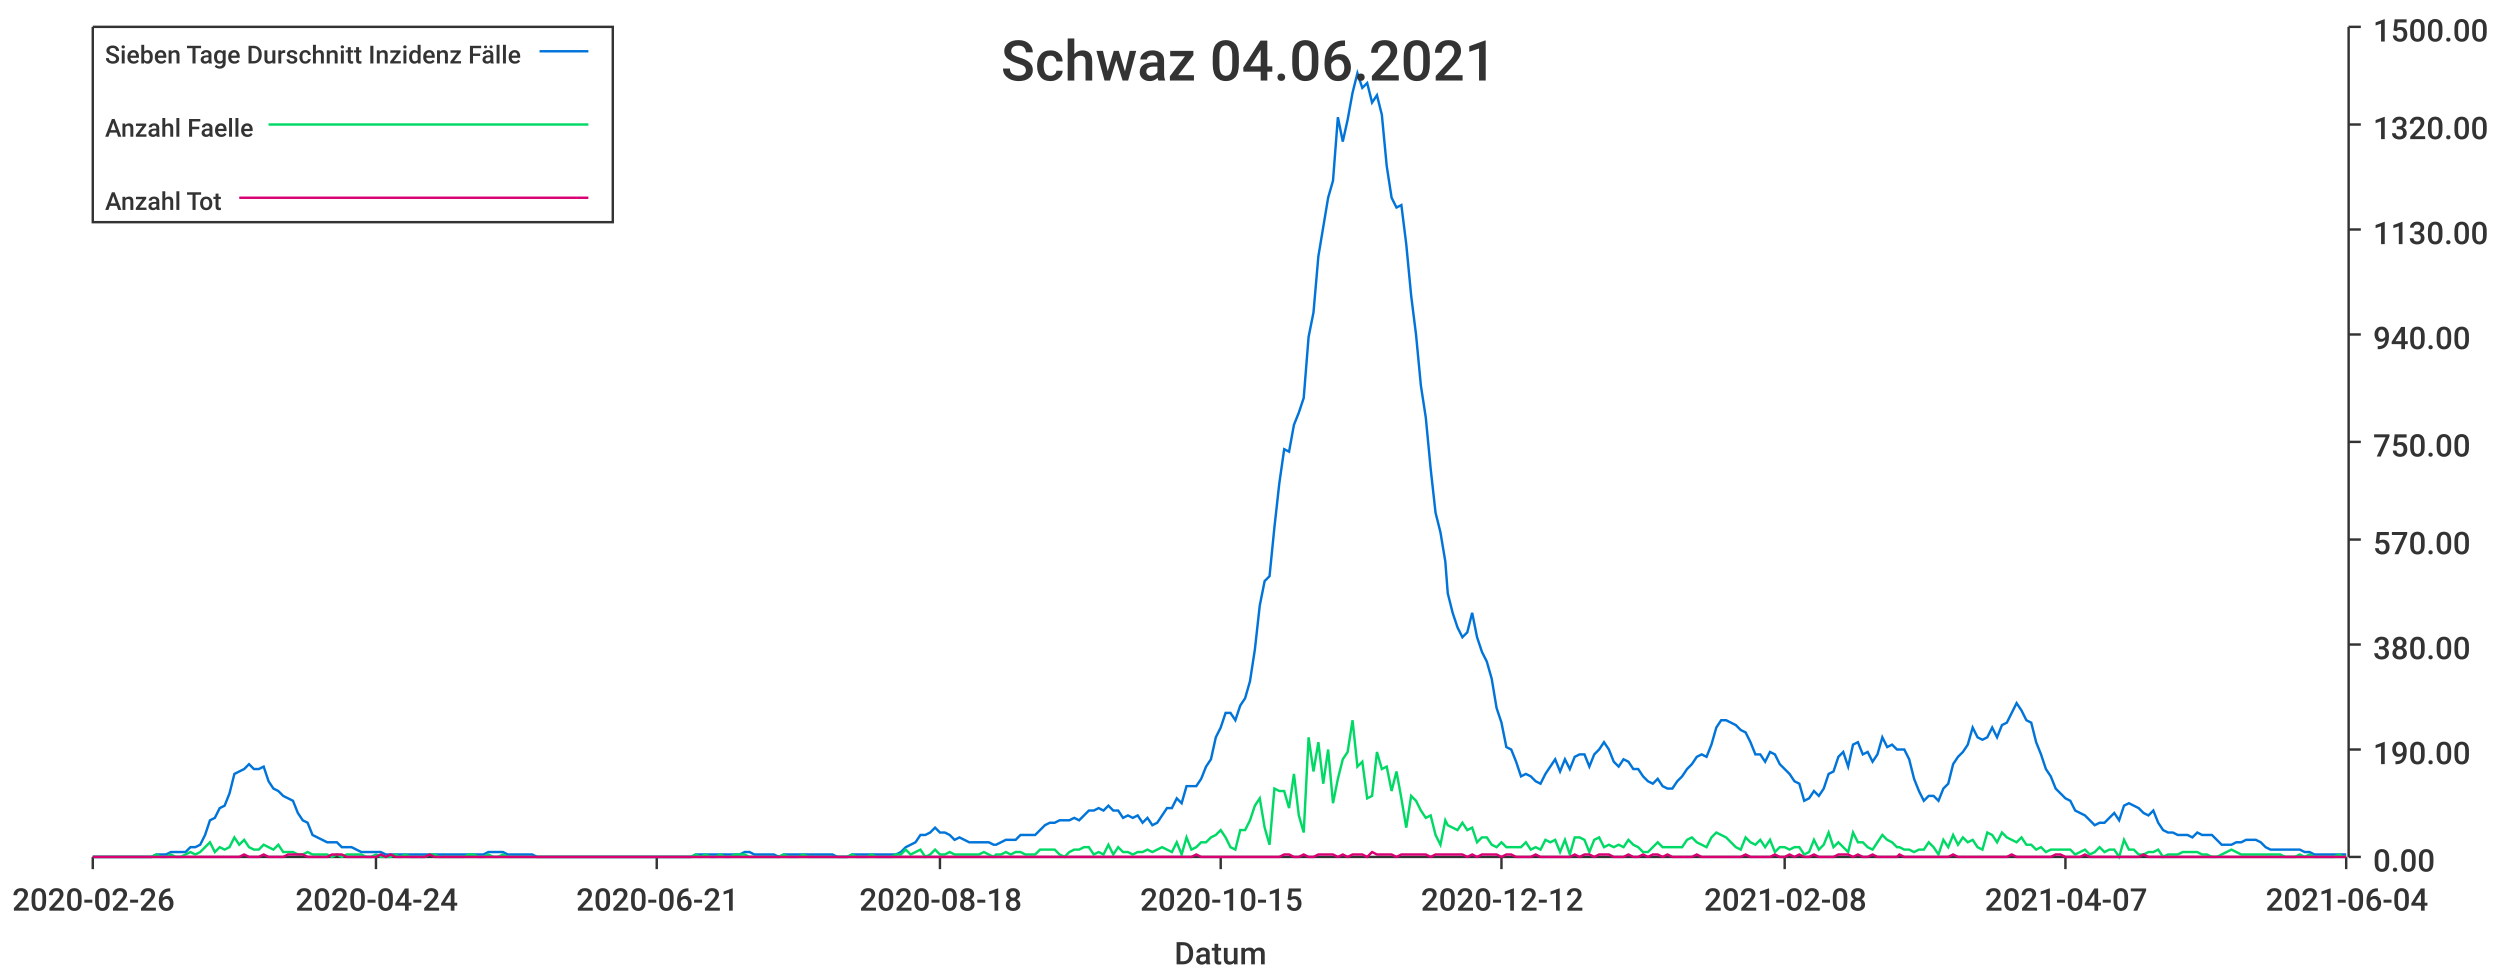
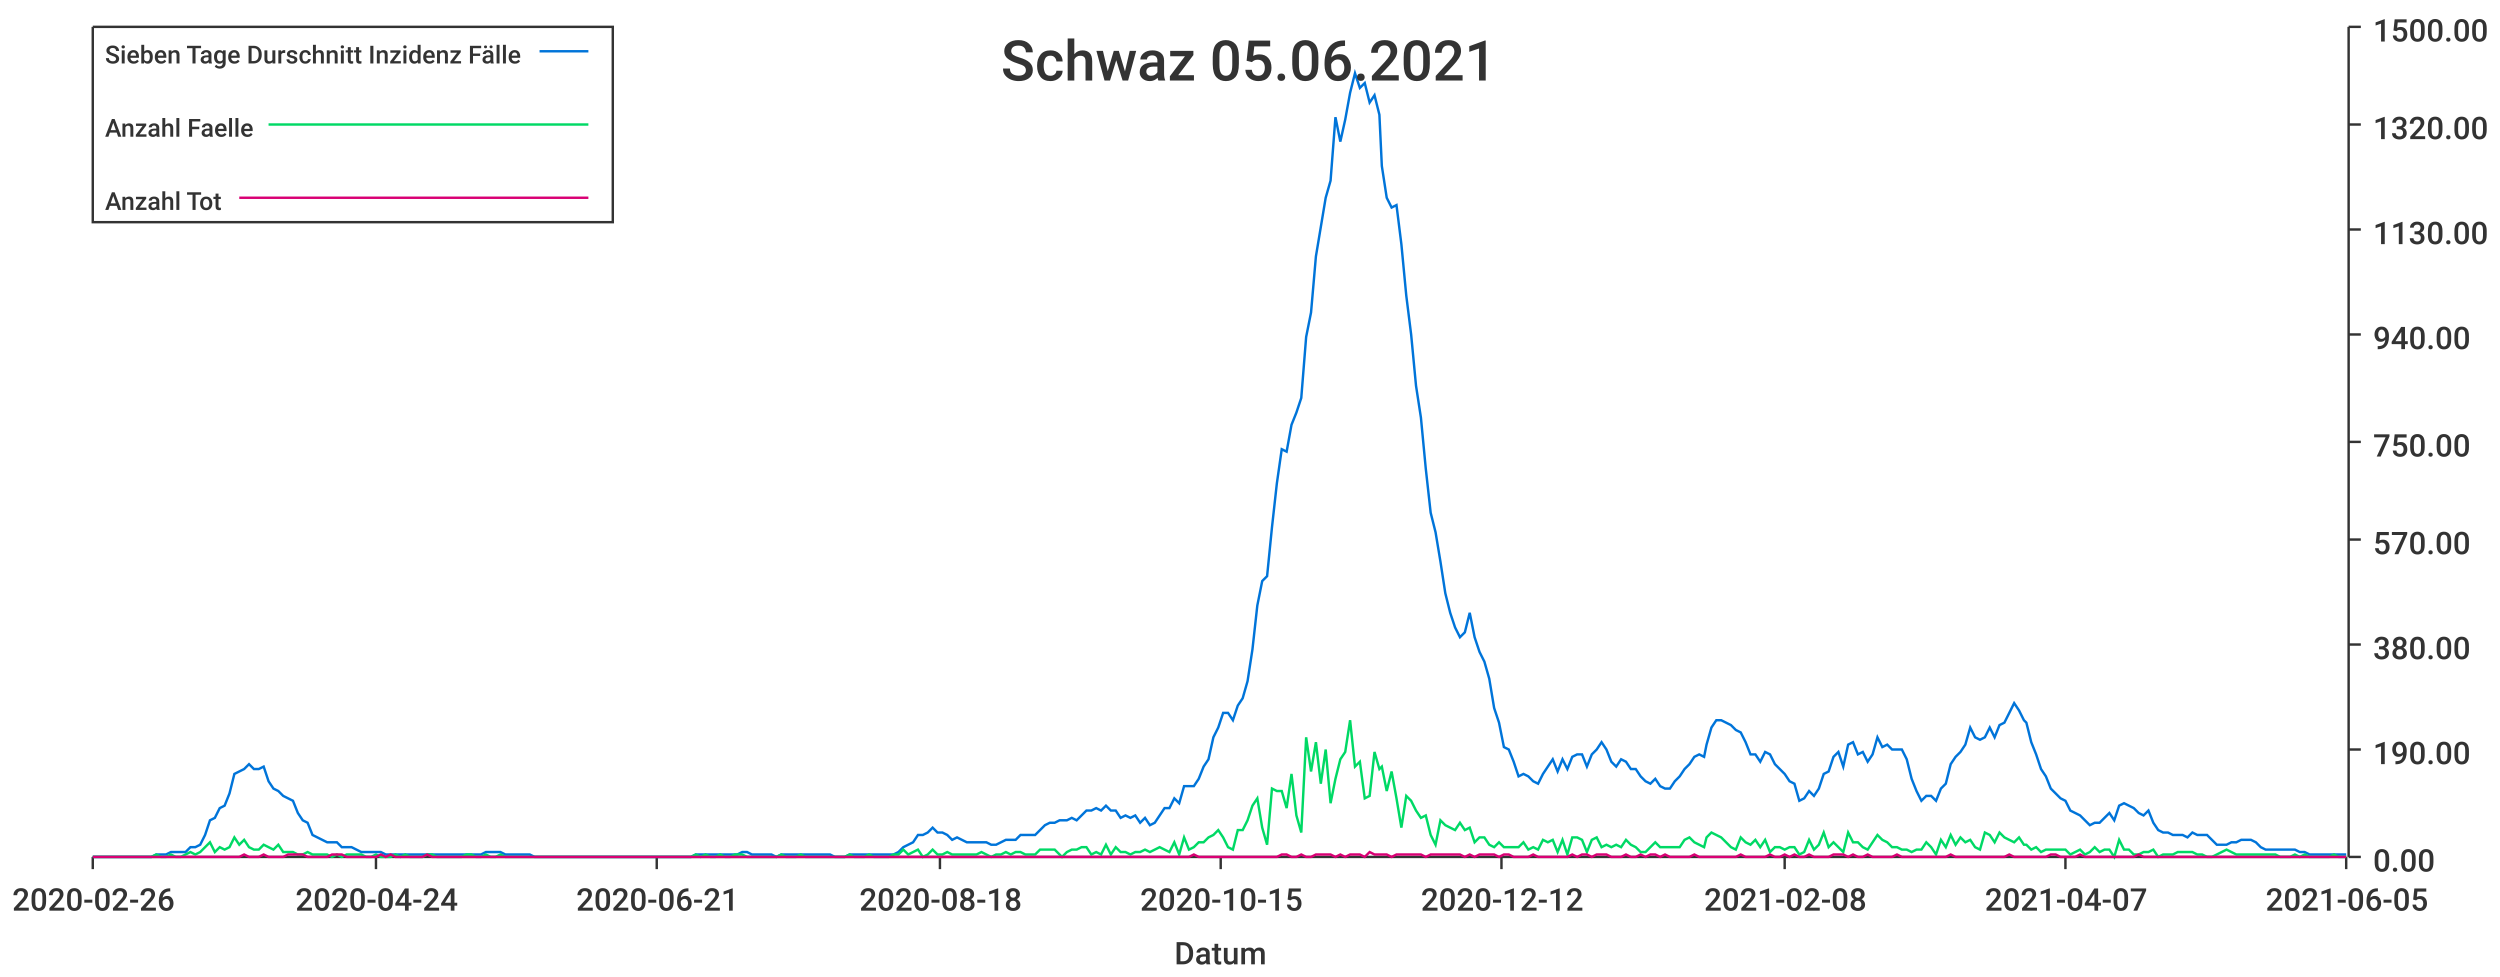
<svg xmlns="http://www.w3.org/2000/svg" width="1024" height="400">\n<path d="M 0 0 L 1024 0 L 1024 400 L 0 400 L 0 0" style="stroke-width:0;stroke:rgba(255,255,255,1.0);fill:rgba(255,255,255,1.0)" />
  <path d="M 38 11 L 961 11 L 961 351 L 38 351 L 38 11" style="stroke-width:0;stroke:rgba(255,255,255,1.0);fill:rgba(255,255,255,1.0)" />
  <path d="M 38 351 L 961 351" style="stroke-width:1;stroke:rgba(51,51,51,1.0);fill:none" />
  <path d="M 38 351 L 38 356" style="stroke-width:1;stroke:rgba(51,51,51,1.0);fill:none" />
  <text x="5" y="373" style="stroke-width:0;stroke:none;fill:rgba(51,51,51,1.0);font-size:12.8px;font-family:'Roboto Medium',sans-serif">2020-02-26</text>
  <path d="M 154 351 L 154 356" style="stroke-width:1;stroke:rgba(51,51,51,1.0);fill:none" />
  <text x="121" y="373" style="stroke-width:0;stroke:none;fill:rgba(51,51,51,1.0);font-size:12.8px;font-family:'Roboto Medium',sans-serif">2020-04-24</text>
  <path d="M 269 351 L 269 356" style="stroke-width:1;stroke:rgba(51,51,51,1.0);fill:none" />
  <text x="236" y="373" style="stroke-width:0;stroke:none;fill:rgba(51,51,51,1.0);font-size:12.8px;font-family:'Roboto Medium',sans-serif">2020-06-21</text>
  <path d="M 385 351 L 385 356" style="stroke-width:1;stroke:rgba(51,51,51,1.0);fill:none" />
  <text x="352" y="373" style="stroke-width:0;stroke:none;fill:rgba(51,51,51,1.0);font-size:12.8px;font-family:'Roboto Medium',sans-serif">2020-08-18</text>
  <path d="M 500 351 L 500 356" style="stroke-width:1;stroke:rgba(51,51,51,1.0);fill:none" />
  <text x="467" y="373" style="stroke-width:0;stroke:none;fill:rgba(51,51,51,1.0);font-size:12.8px;font-family:'Roboto Medium',sans-serif">2020-10-15</text>
  <path d="M 615 351 L 615 356" style="stroke-width:1;stroke:rgba(51,51,51,1.0);fill:none" />
  <text x="582" y="373" style="stroke-width:0;stroke:none;fill:rgba(51,51,51,1.0);font-size:12.8px;font-family:'Roboto Medium',sans-serif">2020-12-12</text>
  <path d="M 731 351 L 731 356" style="stroke-width:1;stroke:rgba(51,51,51,1.0);fill:none" />
  <text x="698" y="373" style="stroke-width:0;stroke:none;fill:rgba(51,51,51,1.0);font-size:12.8px;font-family:'Roboto Medium',sans-serif">2021-02-08</text>
  <path d="M 846 351 L 846 356" style="stroke-width:1;stroke:rgba(51,51,51,1.0);fill:none" />
  <text x="813" y="373" style="stroke-width:0;stroke:none;fill:rgba(51,51,51,1.0);font-size:12.8px;font-family:'Roboto Medium',sans-serif">2021-04-07</text>
  <path d="M 961 351 L 961 356" style="stroke-width:1;stroke:rgba(51,51,51,1.0);fill:none" />
-   <text x="928" y="373" style="stroke-width:0;stroke:none;fill:rgba(51,51,51,1.0);font-size:12.8px;font-family:'Roboto Medium',sans-serif">2021-06-04</text>
+   <text x="928" y="373" style="stroke-width:0;stroke:none;fill:rgba(51,51,51,1.0);font-size:12.8px;font-family:'Roboto Medium',sans-serif">2021-06-05</text>
  <text x="481" y="395" style="stroke-width:0;stroke:none;fill:rgba(51,51,51,1.0);font-size:12.8px;font-family:'Roboto Medium',sans-serif">Datum</text>
  <path d="M 962 351 L 962 11" style="stroke-width:1;stroke:rgba(51,51,51,1.0);fill:none" />
  <path d="M 962 351 L 967 351" style="stroke-width:1;stroke:rgba(51,51,51,1.0);fill:none" />
  <text x="972" y="357" style="stroke-width:0;stroke:none;fill:rgba(51,51,51,1.0);font-size:12.8px;font-family:'Roboto Medium',sans-serif">0.00</text>
  <path d="M 962 307 L 967 307" style="stroke-width:1;stroke:rgba(51,51,51,1.0);fill:none" />
  <text x="972" y="313" style="stroke-width:0;stroke:none;fill:rgba(51,51,51,1.0);font-size:12.8px;font-family:'Roboto Medium',sans-serif">190.00</text>
  <path d="M 962 264 L 967 264" style="stroke-width:1;stroke:rgba(51,51,51,1.0);fill:none" />
  <text x="972" y="270" style="stroke-width:0;stroke:none;fill:rgba(51,51,51,1.0);font-size:12.8px;font-family:'Roboto Medium',sans-serif">380.00</text>
  <path d="M 962 221 L 967 221" style="stroke-width:1;stroke:rgba(51,51,51,1.0);fill:none" />
  <text x="972" y="227" style="stroke-width:0;stroke:none;fill:rgba(51,51,51,1.0);font-size:12.8px;font-family:'Roboto Medium',sans-serif">570.00</text>
  <path d="M 962 181 L 967 181" style="stroke-width:1;stroke:rgba(51,51,51,1.0);fill:none" />
  <text x="972" y="187" style="stroke-width:0;stroke:none;fill:rgba(51,51,51,1.0);font-size:12.8px;font-family:'Roboto Medium',sans-serif">750.00</text>
  <path d="M 962 137 L 967 137" style="stroke-width:1;stroke:rgba(51,51,51,1.0);fill:none" />
  <text x="972" y="143" style="stroke-width:0;stroke:none;fill:rgba(51,51,51,1.0);font-size:12.8px;font-family:'Roboto Medium',sans-serif">940.00</text>
  <path d="M 962 94 L 967 94" style="stroke-width:1;stroke:rgba(51,51,51,1.0);fill:none" />
  <text x="972" y="100" style="stroke-width:0;stroke:none;fill:rgba(51,51,51,1.0);font-size:12.8px;font-family:'Roboto Medium',sans-serif">1130.00</text>
  <path d="M 962 51 L 967 51" style="stroke-width:1;stroke:rgba(51,51,51,1.0);fill:none" />
  <text x="972" y="57" style="stroke-width:0;stroke:none;fill:rgba(51,51,51,1.0);font-size:12.8px;font-family:'Roboto Medium',sans-serif">1320.00</text>
  <path d="M 962 11 L 967 11" style="stroke-width:1;stroke:rgba(51,51,51,1.0);fill:none" />
  <text x="972" y="17" style="stroke-width:0;stroke:none;fill:rgba(51,51,51,1.0);font-size:12.8px;font-family:'Roboto Medium',sans-serif">1500.00</text>
-   <path d="M 38 351 L 40 351 L 42 351 L 44 351 L 46 351 L 48 351 L 50 351 L 52 351 L 54 351 L 56 351 L 58 351 L 60 351 L 62 351 L 64 350 L 66 350 L 68 350 L 70 349 L 72 349 L 74 349 L 76 349 L 78 347 L 80 347 L 82 346 L 84 342 L 86 336 L 88 335 L 90 331 L 92 330 L 94 325 L 96 317 L 98 316 L 100 315 L 102 313 L 104 315 L 106 315 L 108 314 L 110 320 L 112 323 L 114 324 L 116 326 L 118 327 L 120 328 L 122 333 L 124 336 L 126 337 L 128 342 L 130 343 L 132 344 L 134 345 L 136 345 L 138 345 L 140 347 L 142 347 L 144 347 L 146 348 L 148 349 L 150 349 L 152 349 L 154 349 L 156 349 L 158 350 L 160 350 L 162 350 L 164 350 L 166 350 L 168 350 L 170 350 L 172 350 L 174 350 L 176 350 L 178 350 L 180 350 L 182 350 L 184 350 L 186 350 L 188 350 L 190 350 L 192 350 L 194 350 L 196 350 L 198 350 L 200 349 L 202 349 L 204 349 L 206 349 L 208 350 L 210 350 L 212 350 L 214 350 L 216 350 L 218 350 L 220 351 L 222 351 L 223 351 L 225 351 L 227 351 L 229 351 L 231 351 L 233 351 L 235 351 L 237 351 L 239 351 L 241 351 L 243 351 L 245 351 L 247 351 L 249 351 L 251 351 L 253 351 L 255 351 L 257 351 L 259 351 L 261 351 L 263 351 L 265 351 L 267 351 L 269 351 L 271 351 L 273 351 L 275 351 L 277 351 L 279 351 L 281 351 L 283 351 L 285 350 L 287 350 L 289 350 L 291 350 L 293 350 L 295 350 L 297 350 L 299 350 L 301 350 L 303 350 L 305 349 L 307 349 L 309 350 L 311 350 L 313 350 L 315 350 L 317 350 L 319 351 L 321 350 L 323 350 L 325 350 L 327 350 L 329 350 L 331 350 L 333 350 L 335 350 L 337 350 L 339 350 L 341 350 L 343 351 L 345 351 L 347 351 L 349 350 L 351 350 L 353 350 L 355 350 L 357 350 L 359 350 L 361 350 L 363 350 L 365 350 L 367 350 L 369 349 L 371 347 L 373 346 L 375 345 L 377 342 L 379 342 L 381 341 L 383 339 L 385 341 L 387 341 L 389 342 L 391 344 L 393 343 L 395 344 L 397 345 L 399 345 L 401 345 L 403 345 L 405 345 L 407 346 L 408 346 L 410 345 L 412 344 L 414 344 L 416 344 L 418 342 L 420 342 L 422 342 L 424 342 L 426 340 L 428 338 L 430 337 L 432 337 L 434 336 L 436 336 L 438 336 L 440 335 L 442 336 L 444 334 L 446 332 L 448 332 L 450 331 L 452 332 L 454 330 L 456 332 L 458 332 L 460 335 L 462 334 L 464 335 L 466 334 L 468 337 L 470 335 L 472 338 L 474 337 L 476 334 L 478 331 L 480 331 L 482 327 L 484 329 L 486 322 L 488 322 L 490 322 L 492 319 L 494 314 L 496 311 L 498 302 L 500 298 L 502 292 L 504 292 L 506 295 L 508 289 L 510 286 L 512 279 L 514 266 L 516 248 L 518 238 L 520 236 L 522 216 L 524 198 L 526 184 L 528 185 L 530 174 L 532 169 L 534 163 L 536 138 L 538 128 L 540 105 L 542 93 L 544 81 L 546 74 L 548 48 L 550 58 L 552 49 L 554 38 L 556 30 L 558 36 L 560 34 L 562 42 L 564 39 L 566 47 L 568 68 L 570 81 L 572 85 L 574 84 L 576 100 L 578 121 L 580 137 L 582 158 L 584 171 L 586 192 L 588 210 L 590 218 L 592 230 L 593 243 L 595 251 L 597 257 L 599 261 L 601 259 L 603 251 L 605 261 L 607 267 L 609 271 L 611 278 L 613 290 L 615 296 L 617 306 L 619 307 L 621 312 L 623 318 L 625 317 L 627 318 L 629 320 L 631 321 L 633 317 L 635 314 L 637 311 L 639 316 L 641 311 L 643 315 L 645 310 L 647 309 L 649 309 L 651 314 L 653 309 L 655 307 L 657 304 L 659 307 L 661 312 L 663 314 L 665 311 L 667 312 L 669 315 L 671 315 L 673 318 L 675 320 L 677 321 L 679 319 L 681 322 L 683 323 L 685 323 L 687 320 L 689 318 L 691 315 L 693 313 L 695 310 L 697 309 L 699 310 L 701 305 L 703 298 L 705 295 L 707 295 L 709 296 L 711 297 L 713 299 L 715 300 L 717 304 L 719 309 L 721 309 L 723 312 L 725 308 L 727 309 L 729 313 L 731 315 L 733 317 L 735 320 L 737 321 L 739 328 L 741 327 L 743 324 L 745 326 L 747 323 L 749 317 L 751 316 L 753 310 L 755 308 L 757 314 L 759 305 L 761 304 L 763 309 L 765 308 L 767 312 L 769 309 L 771 302 L 773 306 L 775 305 L 777 307 L 778 307 L 780 307 L 782 311 L 784 319 L 786 324 L 788 328 L 790 326 L 792 326 L 794 328 L 796 323 L 798 321 L 800 313 L 802 310 L 804 308 L 806 305 L 808 298 L 810 302 L 812 303 L 814 302 L 816 298 L 818 302 L 820 297 L 822 296 L 824 292 L 826 288 L 828 291 L 830 295 L 832 296 L 834 304 L 836 309 L 838 315 L 840 318 L 842 323 L 844 325 L 846 327 L 848 328 L 850 332 L 852 333 L 854 334 L 856 336 L 858 338 L 860 337 L 862 337 L 864 335 L 866 333 L 868 336 L 870 330 L 872 329 L 874 330 L 876 331 L 878 333 L 880 334 L 882 332 L 884 337 L 886 340 L 888 341 L 890 341 L 892 342 L 894 342 L 896 342 L 898 343 L 900 341 L 902 342 L 904 342 L 906 342 L 908 344 L 910 346 L 912 346 L 914 346 L 916 345 L 918 345 L 920 344 L 922 344 L 924 344 L 926 345 L 928 347 L 930 348 L 932 348 L 934 348 L 936 348 L 938 348 L 940 348 L 942 348 L 944 349 L 946 349 L 948 350 L 950 350 L 952 350 L 954 350 L 956 350 L 958 350 L 960 350 L 961 350" style="stroke-width:1;stroke:rgba(0,116,217,1.0);fill:none" />
-   <path d="M 38 351 L 40 351 L 42 351 L 44 351 L 46 351 L 48 351 L 50 351 L 52 351 L 54 351 L 56 351 L 58 351 L 60 351 L 62 351 L 64 350 L 66 351 L 68 351 L 70 350 L 72 351 L 74 351 L 76 350 L 78 349 L 80 350 L 82 349 L 84 347 L 86 345 L 88 349 L 90 347 L 92 348 L 94 347 L 96 343 L 98 346 L 100 344 L 102 347 L 104 348 L 106 348 L 108 346 L 110 347 L 112 348 L 114 346 L 116 349 L 118 349 L 120 349 L 122 350 L 124 350 L 126 349 L 128 350 L 130 350 L 132 350 L 134 350 L 136 351 L 138 350 L 140 351 L 142 350 L 144 350 L 146 350 L 148 350 L 150 351 L 152 351 L 154 350 L 156 351 L 158 351 L 160 351 L 162 350 L 164 351 L 166 350 L 168 351 L 170 351 L 172 351 L 174 351 L 176 350 L 178 350 L 180 351 L 182 351 L 184 351 L 186 351 L 188 351 L 190 351 L 192 350 L 194 350 L 196 351 L 198 351 L 200 350 L 202 351 L 204 351 L 206 350 L 208 351 L 210 351 L 212 351 L 214 351 L 216 351 L 218 351 L 220 351 L 222 351 L 223 351 L 225 351 L 227 351 L 229 351 L 231 351 L 233 351 L 235 351 L 237 351 L 239 351 L 241 351 L 243 351 L 245 351 L 247 351 L 249 351 L 251 351 L 253 351 L 255 351 L 257 351 L 259 351 L 261 351 L 263 351 L 265 351 L 267 351 L 269 351 L 271 351 L 273 351 L 275 351 L 277 351 L 279 351 L 281 351 L 283 351 L 285 350 L 287 351 L 289 350 L 291 351 L 293 351 L 295 350 L 297 351 L 299 351 L 301 350 L 303 350 L 305 350 L 307 351 L 309 351 L 311 351 L 313 351 L 315 351 L 317 351 L 319 351 L 321 350 L 323 351 L 325 351 L 327 351 L 329 350 L 331 351 L 333 351 L 335 351 L 337 351 L 339 351 L 341 351 L 343 351 L 345 351 L 347 351 L 349 350 L 351 351 L 353 351 L 355 351 L 357 350 L 359 351 L 361 351 L 363 351 L 365 351 L 367 350 L 369 350 L 371 348 L 373 350 L 375 349 L 377 348 L 379 351 L 381 350 L 383 348 L 385 350 L 387 350 L 389 349 L 391 350 L 393 350 L 395 350 L 397 350 L 399 350 L 401 350 L 403 349 L 405 350 L 407 351 L 408 350 L 410 350 L 412 349 L 414 350 L 416 349 L 418 349 L 420 350 L 422 350 L 424 350 L 426 348 L 428 348 L 430 348 L 432 348 L 434 350 L 436 351 L 438 349 L 440 348 L 442 348 L 444 347 L 446 347 L 448 350 L 450 349 L 452 350 L 454 346 L 456 350 L 458 347 L 460 349 L 462 349 L 464 350 L 466 349 L 468 349 L 470 348 L 472 349 L 474 348 L 476 347 L 478 348 L 480 349 L 482 345 L 484 350 L 486 343 L 488 348 L 490 347 L 492 345 L 494 345 L 496 343 L 498 342 L 500 340 L 502 343 L 504 347 L 506 348 L 508 340 L 510 340 L 512 336 L 514 330 L 516 327 L 518 339 L 520 346 L 522 323 L 524 324 L 526 324 L 528 331 L 530 317 L 532 334 L 534 341 L 536 302 L 538 316 L 540 304 L 542 321 L 544 307 L 546 329 L 548 319 L 550 311 L 552 308 L 554 295 L 556 314 L 558 312 L 560 327 L 562 326 L 564 308 L 566 315 L 568 314 L 570 324 L 572 316 L 574 327 L 576 339 L 578 326 L 580 328 L 582 332 L 584 335 L 586 334 L 588 342 L 590 346 L 592 336 L 593 338 L 595 339 L 597 340 L 599 337 L 601 340 L 603 339 L 605 345 L 607 343 L 609 343 L 611 346 L 613 347 L 615 345 L 617 347 L 619 347 L 621 347 L 623 347 L 625 345 L 627 348 L 629 347 L 631 348 L 633 344 L 635 345 L 637 344 L 639 349 L 641 344 L 643 350 L 645 343 L 647 343 L 649 344 L 651 349 L 653 344 L 655 343 L 657 347 L 659 346 L 661 347 L 663 346 L 665 347 L 667 344 L 669 346 L 671 347 L 673 349 L 675 349 L 677 347 L 679 345 L 681 347 L 683 347 L 685 347 L 687 347 L 689 347 L 691 344 L 693 343 L 695 345 L 697 346 L 699 347 L 701 343 L 703 341 L 705 342 L 707 343 L 709 345 L 711 347 L 713 348 L 715 343 L 717 345 L 719 346 L 721 344 L 723 347 L 725 344 L 727 349 L 729 347 L 731 347 L 733 348 L 735 347 L 737 347 L 739 350 L 741 349 L 743 344 L 745 348 L 747 346 L 749 341 L 751 347 L 753 345 L 755 347 L 757 349 L 759 341 L 761 345 L 763 345 L 765 347 L 767 348 L 769 345 L 771 342 L 773 344 L 775 345 L 777 347 L 778 347 L 780 348 L 782 348 L 784 349 L 786 348 L 788 348 L 790 345 L 792 347 L 794 350 L 796 344 L 798 347 L 800 342 L 802 346 L 804 343 L 806 345 L 808 344 L 810 347 L 812 348 L 814 341 L 816 342 L 818 345 L 820 341 L 822 343 L 824 344 L 826 345 L 828 343 L 830 346 L 832 346 L 834 348 L 836 347 L 838 349 L 840 348 L 842 348 L 844 348 L 846 348 L 848 348 L 850 350 L 852 349 L 854 348 L 856 350 L 858 349 L 860 347 L 862 349 L 864 348 L 866 348 L 868 351 L 870 344 L 872 348 L 874 348 L 876 350 L 878 350 L 880 349 L 882 349 L 884 348 L 886 351 L 888 350 L 890 350 L 892 350 L 894 349 L 896 349 L 898 349 L 900 349 L 902 350 L 904 350 L 906 351 L 908 351 L 910 350 L 912 349 L 914 348 L 916 349 L 918 350 L 920 350 L 922 350 L 924 350 L 926 350 L 928 350 L 930 350 L 932 350 L 934 350 L 936 351 L 938 351 L 940 351 L 942 350 L 944 351 L 946 350 L 948 351 L 950 351 L 952 351 L 954 351 L 956 351 L 958 350 L 960 351 L 961 351" style="stroke-width:1;stroke:rgba(0,217,101,1.0);fill:none" />
-   <path d="M 38 351 L 40 351 L 42 351 L 44 351 L 46 351 L 48 351 L 50 351 L 52 351 L 54 351 L 56 351 L 58 351 L 60 351 L 62 351 L 64 351 L 66 351 L 68 351 L 70 351 L 72 351 L 74 351 L 76 351 L 78 351 L 80 351 L 82 351 L 84 351 L 86 351 L 88 351 L 90 351 L 92 351 L 94 351 L 96 351 L 98 351 L 100 350 L 102 351 L 104 351 L 106 351 L 108 350 L 110 351 L 112 351 L 114 351 L 116 351 L 118 350 L 120 350 L 122 350 L 124 350 L 126 351 L 128 351 L 130 351 L 132 351 L 134 351 L 136 350 L 138 350 L 140 350 L 142 351 L 144 351 L 146 351 L 148 351 L 150 351 L 152 351 L 154 351 L 156 350 L 158 351 L 160 350 L 162 351 L 164 351 L 166 351 L 168 351 L 170 351 L 172 351 L 174 351 L 176 350 L 178 351 L 180 351 L 182 351 L 184 351 L 186 351 L 188 351 L 190 351 L 192 351 L 194 351 L 196 351 L 198 351 L 200 351 L 202 351 L 204 351 L 206 351 L 208 351 L 210 351 L 212 351 L 214 351 L 216 351 L 218 351 L 220 351 L 222 351 L 223 351 L 225 351 L 227 351 L 229 351 L 231 351 L 233 351 L 235 351 L 237 351 L 239 351 L 241 351 L 243 351 L 245 351 L 247 351 L 249 351 L 251 351 L 253 351 L 255 351 L 257 351 L 259 351 L 261 351 L 263 351 L 265 351 L 267 351 L 269 351 L 271 351 L 273 351 L 275 351 L 277 351 L 279 351 L 281 351 L 283 351 L 285 351 L 287 351 L 289 351 L 291 351 L 293 351 L 295 351 L 297 351 L 299 351 L 301 351 L 303 351 L 305 351 L 307 351 L 309 351 L 311 351 L 313 351 L 315 351 L 317 351 L 319 351 L 321 351 L 323 351 L 325 351 L 327 351 L 329 351 L 331 351 L 333 351 L 335 351 L 337 351 L 339 351 L 341 351 L 343 351 L 345 351 L 347 351 L 349 351 L 351 351 L 353 351 L 355 351 L 357 351 L 359 351 L 361 351 L 363 351 L 365 351 L 367 351 L 369 351 L 371 351 L 373 351 L 375 351 L 377 351 L 379 351 L 381 351 L 383 351 L 385 351 L 387 351 L 389 351 L 391 351 L 393 351 L 395 351 L 397 351 L 399 351 L 401 351 L 403 351 L 405 351 L 407 351 L 408 351 L 410 351 L 412 351 L 414 351 L 416 351 L 418 351 L 420 351 L 422 351 L 424 351 L 426 351 L 428 351 L 430 351 L 432 351 L 434 351 L 436 351 L 438 351 L 440 351 L 442 351 L 444 351 L 446 351 L 448 351 L 450 351 L 452 351 L 454 351 L 456 351 L 458 351 L 460 351 L 462 351 L 464 351 L 466 351 L 468 351 L 470 351 L 472 351 L 474 351 L 476 351 L 478 351 L 480 351 L 482 351 L 484 351 L 486 351 L 488 351 L 490 350 L 492 351 L 494 351 L 496 351 L 498 351 L 500 351 L 502 351 L 504 351 L 506 351 L 508 351 L 510 351 L 512 351 L 514 351 L 516 351 L 518 351 L 520 351 L 522 351 L 524 351 L 526 350 L 528 350 L 530 351 L 532 351 L 534 350 L 536 351 L 538 351 L 540 350 L 542 350 L 544 350 L 546 350 L 548 351 L 550 350 L 552 351 L 554 350 L 556 350 L 558 350 L 560 351 L 562 349 L 564 350 L 566 350 L 568 350 L 570 350 L 572 351 L 574 350 L 576 350 L 578 350 L 580 350 L 582 350 L 584 350 L 586 351 L 588 350 L 590 350 L 592 350 L 593 350 L 595 350 L 597 350 L 599 350 L 601 351 L 603 350 L 605 351 L 607 350 L 609 350 L 611 350 L 613 350 L 615 351 L 617 350 L 619 350 L 621 351 L 623 351 L 625 351 L 627 351 L 629 350 L 631 351 L 633 351 L 635 351 L 637 351 L 639 351 L 641 351 L 643 351 L 645 350 L 647 351 L 649 350 L 651 350 L 653 351 L 655 350 L 657 350 L 659 350 L 661 351 L 663 351 L 665 351 L 667 350 L 669 351 L 671 351 L 673 350 L 675 351 L 677 350 L 679 350 L 681 351 L 683 350 L 685 351 L 687 351 L 689 351 L 691 351 L 693 351 L 695 350 L 697 351 L 699 351 L 701 351 L 703 351 L 705 351 L 707 351 L 709 351 L 711 351 L 713 351 L 715 350 L 717 351 L 719 351 L 721 351 L 723 351 L 725 351 L 727 350 L 729 351 L 731 351 L 733 350 L 735 351 L 737 350 L 739 351 L 741 351 L 743 350 L 745 351 L 747 351 L 749 351 L 751 351 L 753 350 L 755 350 L 757 350 L 759 351 L 761 350 L 763 351 L 765 351 L 767 350 L 769 351 L 771 351 L 773 351 L 775 351 L 777 351 L 778 350 L 780 351 L 782 351 L 784 351 L 786 351 L 788 351 L 790 351 L 792 351 L 794 351 L 796 351 L 798 351 L 800 350 L 802 351 L 804 351 L 806 351 L 808 351 L 810 351 L 812 351 L 814 351 L 816 351 L 818 351 L 820 351 L 822 351 L 824 350 L 826 351 L 828 351 L 830 351 L 832 351 L 834 351 L 836 351 L 838 351 L 840 351 L 842 350 L 844 350 L 846 351 L 848 351 L 850 351 L 852 351 L 854 350 L 856 351 L 858 351 L 860 351 L 862 351 L 864 351 L 866 351 L 868 351 L 870 351 L 872 351 L 874 351 L 876 351 L 878 350 L 880 351 L 882 351 L 884 351 L 886 351 L 888 351 L 890 351 L 892 351 L 894 351 L 896 351 L 898 351 L 900 351 L 902 351 L 904 351 L 906 351 L 908 351 L 910 351 L 912 351 L 914 351 L 916 351 L 918 351 L 920 351 L 922 351 L 924 351 L 926 351 L 928 351 L 930 351 L 932 351 L 934 351 L 936 351 L 938 351 L 940 351 L 942 351 L 944 351 L 946 351 L 948 351 L 950 351 L 952 351 L 954 351 L 956 351 L 958 351 L 960 351 L 961 351" style="stroke-width:1;stroke:rgba(217,0,116,1.0);fill:none" />
-   <text x="410" y="33" style="stroke-width:0;stroke:none;fill:rgba(51,51,51,1.0);font-size:23.0px;font-family:'Roboto Medium',sans-serif">Schwaz 04.06.2021</text>
+   <path d="M 38 351 L 40 351 L 42 351 L 44 351 L 46 351 L 48 351 L 50 351 L 52 351 L 54 351 L 56 351 L 58 351 L 60 351 L 62 351 L 64 350 L 66 350 L 68 350 L 70 349 L 72 349 L 74 349 L 76 349 L 78 347 L 80 347 L 82 346 L 84 342 L 86 336 L 88 335 L 90 331 L 92 330 L 94 325 L 96 317 L 98 316 L 100 315 L 102 313 L 104 315 L 106 315 L 108 314 L 110 320 L 112 323 L 114 324 L 116 326 L 118 327 L 120 328 L 122 333 L 124 336 L 126 337 L 128 342 L 130 343 L 132 344 L 134 345 L 136 345 L 138 345 L 140 347 L 142 347 L 144 347 L 146 348 L 148 349 L 150 349 L 152 349 L 154 349 L 156 349 L 158 350 L 160 350 L 162 350 L 164 350 L 166 350 L 168 350 L 170 350 L 171 350 L 173 350 L 175 350 L 177 350 L 179 350 L 181 350 L 183 350 L 185 350 L 187 350 L 189 350 L 191 350 L 193 350 L 195 350 L 197 350 L 199 349 L 201 349 L 203 349 L 205 349 L 207 350 L 209 350 L 211 350 L 213 350 L 215 350 L 217 350 L 219 351 L 221 351 L 223 351 L 225 351 L 227 351 L 229 351 L 231 351 L 233 351 L 235 351 L 237 351 L 239 351 L 241 351 L 243 351 L 245 351 L 247 351 L 249 351 L 251 351 L 253 351 L 255 351 L 257 351 L 259 351 L 261 351 L 263 351 L 265 351 L 267 351 L 269 351 L 271 351 L 273 351 L 275 351 L 277 351 L 279 351 L 281 351 L 283 351 L 285 350 L 287 350 L 289 350 L 291 350 L 293 350 L 295 350 L 297 350 L 299 350 L 301 350 L 302 350 L 304 349 L 306 349 L 308 350 L 310 350 L 312 350 L 314 350 L 316 350 L 318 351 L 320 350 L 322 350 L 324 350 L 326 350 L 328 350 L 330 350 L 332 350 L 334 350 L 336 350 L 338 350 L 340 350 L 342 351 L 344 351 L 346 351 L 348 350 L 350 350 L 352 350 L 354 350 L 356 350 L 358 350 L 360 350 L 362 350 L 364 350 L 366 350 L 368 349 L 370 347 L 372 346 L 374 345 L 376 342 L 378 342 L 380 341 L 382 339 L 384 341 L 386 341 L 388 342 L 390 344 L 392 343 L 394 344 L 396 345 L 398 345 L 400 345 L 402 345 L 404 345 L 406 346 L 408 346 L 410 345 L 412 344 L 414 344 L 416 344 L 418 342 L 420 342 L 422 342 L 424 342 L 426 340 L 428 338 L 430 337 L 432 337 L 434 336 L 435 336 L 437 336 L 439 335 L 441 336 L 443 334 L 445 332 L 447 332 L 449 331 L 451 332 L 453 330 L 455 332 L 457 332 L 459 335 L 461 334 L 463 335 L 465 334 L 467 337 L 469 335 L 471 338 L 473 337 L 475 334 L 477 331 L 479 331 L 481 327 L 483 329 L 485 322 L 487 322 L 489 322 L 491 319 L 493 314 L 495 311 L 497 302 L 499 298 L 501 292 L 503 292 L 505 295 L 507 289 L 509 286 L 511 279 L 513 266 L 515 248 L 517 238 L 519 236 L 521 216 L 523 198 L 525 184 L 527 185 L 529 174 L 531 169 L 533 163 L 535 138 L 537 128 L 539 105 L 541 93 L 543 81 L 545 74 L 547 48 L 549 58 L 551 49 L 553 38 L 555 30 L 557 36 L 559 34 L 561 42 L 563 39 L 565 47 L 566 68 L 568 81 L 570 85 L 572 84 L 574 100 L 576 121 L 578 137 L 580 158 L 582 171 L 584 192 L 586 210 L 588 218 L 590 230 L 592 243 L 594 251 L 596 257 L 598 261 L 600 259 L 602 251 L 604 261 L 606 267 L 608 271 L 610 278 L 612 290 L 614 296 L 616 306 L 618 307 L 620 312 L 622 318 L 624 317 L 626 318 L 628 320 L 630 321 L 632 317 L 634 314 L 636 311 L 638 316 L 640 311 L 642 315 L 644 310 L 646 309 L 648 309 L 650 314 L 652 309 L 654 307 L 656 304 L 658 307 L 660 312 L 662 314 L 664 311 L 666 312 L 668 315 L 670 315 L 672 318 L 674 320 L 676 321 L 678 319 L 680 322 L 682 323 L 684 323 L 686 320 L 688 318 L 690 315 L 692 313 L 694 310 L 696 309 L 698 310 L 699 305 L 701 298 L 703 295 L 705 295 L 707 296 L 709 297 L 711 299 L 713 300 L 715 304 L 717 309 L 719 309 L 721 312 L 723 308 L 725 309 L 727 313 L 729 315 L 731 317 L 733 320 L 735 321 L 737 328 L 739 327 L 741 324 L 743 326 L 745 323 L 747 317 L 749 316 L 751 310 L 753 308 L 755 314 L 757 305 L 759 304 L 761 309 L 763 308 L 765 312 L 767 309 L 769 302 L 771 306 L 773 305 L 775 307 L 777 307 L 779 307 L 781 311 L 783 319 L 785 324 L 787 328 L 789 326 L 791 326 L 793 328 L 795 323 L 797 321 L 799 313 L 801 310 L 803 308 L 805 305 L 807 298 L 809 302 L 811 303 L 813 302 L 815 298 L 817 302 L 819 297 L 821 296 L 823 292 L 825 288 L 827 291 L 829 295 L 830 296 L 832 304 L 834 309 L 836 315 L 838 318 L 840 323 L 842 325 L 844 327 L 846 328 L 848 332 L 850 333 L 852 334 L 854 336 L 856 338 L 858 337 L 860 337 L 862 335 L 864 333 L 866 336 L 868 330 L 870 329 L 872 330 L 874 331 L 876 333 L 878 334 L 880 332 L 882 337 L 884 340 L 886 341 L 888 341 L 890 342 L 892 342 L 894 342 L 896 343 L 898 341 L 900 342 L 902 342 L 904 342 L 906 344 L 908 346 L 910 346 L 912 346 L 914 345 L 916 345 L 918 344 L 920 344 L 922 344 L 924 345 L 926 347 L 928 348 L 930 348 L 932 348 L 934 348 L 936 348 L 938 348 L 940 348 L 942 349 L 944 349 L 946 350 L 948 350 L 950 350 L 952 350 L 954 350 L 956 350 L 958 350 L 960 350 L 961 350" style="stroke-width:1;stroke:rgba(0,116,217,1.0);fill:none" />
+   <path d="M 38 351 L 40 351 L 42 351 L 44 351 L 46 351 L 48 351 L 50 351 L 52 351 L 54 351 L 56 351 L 58 351 L 60 351 L 62 351 L 64 350 L 66 351 L 68 351 L 70 350 L 72 351 L 74 351 L 76 350 L 78 349 L 80 350 L 82 349 L 84 347 L 86 345 L 88 349 L 90 347 L 92 348 L 94 347 L 96 343 L 98 346 L 100 344 L 102 347 L 104 348 L 106 348 L 108 346 L 110 347 L 112 348 L 114 346 L 116 349 L 118 349 L 120 349 L 122 350 L 124 350 L 126 349 L 128 350 L 130 350 L 132 350 L 134 350 L 136 351 L 138 350 L 140 351 L 142 350 L 144 350 L 146 350 L 148 350 L 150 351 L 152 351 L 154 350 L 156 351 L 158 351 L 160 351 L 162 350 L 164 351 L 166 350 L 168 351 L 170 351 L 171 351 L 173 351 L 175 350 L 177 350 L 179 351 L 181 351 L 183 351 L 185 351 L 187 351 L 189 351 L 191 350 L 193 350 L 195 351 L 197 351 L 199 350 L 201 351 L 203 351 L 205 350 L 207 351 L 209 351 L 211 351 L 213 351 L 215 351 L 217 351 L 219 351 L 221 351 L 223 351 L 225 351 L 227 351 L 229 351 L 231 351 L 233 351 L 235 351 L 237 351 L 239 351 L 241 351 L 243 351 L 245 351 L 247 351 L 249 351 L 251 351 L 253 351 L 255 351 L 257 351 L 259 351 L 261 351 L 263 351 L 265 351 L 267 351 L 269 351 L 271 351 L 273 351 L 275 351 L 277 351 L 279 351 L 281 351 L 283 351 L 285 350 L 287 351 L 289 350 L 291 351 L 293 351 L 295 350 L 297 351 L 299 351 L 301 350 L 302 350 L 304 350 L 306 351 L 308 351 L 310 351 L 312 351 L 314 351 L 316 351 L 318 351 L 320 350 L 322 351 L 324 351 L 326 351 L 328 350 L 330 351 L 332 351 L 334 351 L 336 351 L 338 351 L 340 351 L 342 351 L 344 351 L 346 351 L 348 350 L 350 351 L 352 351 L 354 351 L 356 350 L 358 351 L 360 351 L 362 351 L 364 351 L 366 350 L 368 350 L 370 348 L 372 350 L 374 349 L 376 348 L 378 351 L 380 350 L 382 348 L 384 350 L 386 350 L 388 349 L 390 350 L 392 350 L 394 350 L 396 350 L 398 350 L 400 350 L 402 349 L 404 350 L 406 351 L 408 350 L 410 350 L 412 349 L 414 350 L 416 349 L 418 349 L 420 350 L 422 350 L 424 350 L 426 348 L 428 348 L 430 348 L 432 348 L 434 350 L 435 351 L 437 349 L 439 348 L 441 348 L 443 347 L 445 347 L 447 350 L 449 349 L 451 350 L 453 346 L 455 350 L 457 347 L 459 349 L 461 349 L 463 350 L 465 349 L 467 349 L 469 348 L 471 349 L 473 348 L 475 347 L 477 348 L 479 349 L 481 345 L 483 350 L 485 343 L 487 348 L 489 347 L 491 345 L 493 345 L 495 343 L 497 342 L 499 340 L 501 343 L 503 347 L 505 348 L 507 340 L 509 340 L 511 336 L 513 330 L 515 327 L 517 339 L 519 346 L 521 323 L 523 324 L 525 324 L 527 331 L 529 317 L 531 334 L 533 341 L 535 302 L 537 316 L 539 304 L 541 321 L 543 307 L 545 329 L 547 319 L 549 311 L 551 308 L 553 295 L 555 314 L 557 312 L 559 327 L 561 326 L 563 308 L 565 315 L 566 314 L 568 324 L 570 316 L 572 327 L 574 339 L 576 326 L 578 328 L 580 332 L 582 335 L 584 334 L 586 342 L 588 346 L 590 336 L 592 338 L 594 339 L 596 340 L 598 337 L 600 340 L 602 339 L 604 345 L 606 343 L 608 343 L 610 346 L 612 347 L 614 345 L 616 347 L 618 347 L 620 347 L 622 347 L 624 345 L 626 348 L 628 347 L 630 348 L 632 344 L 634 345 L 636 344 L 638 349 L 640 344 L 642 350 L 644 343 L 646 343 L 648 344 L 650 349 L 652 344 L 654 343 L 656 347 L 658 346 L 660 347 L 662 346 L 664 347 L 666 344 L 668 346 L 670 347 L 672 349 L 674 349 L 676 347 L 678 345 L 680 347 L 682 347 L 684 347 L 686 347 L 688 347 L 690 344 L 692 343 L 694 345 L 696 346 L 698 347 L 699 343 L 701 341 L 703 342 L 705 343 L 707 345 L 709 347 L 711 348 L 713 343 L 715 345 L 717 346 L 719 344 L 721 347 L 723 344 L 725 349 L 727 347 L 729 347 L 731 348 L 733 347 L 735 347 L 737 350 L 739 349 L 741 344 L 743 348 L 745 346 L 747 341 L 749 347 L 751 345 L 753 347 L 755 349 L 757 341 L 759 345 L 761 345 L 763 347 L 765 348 L 767 345 L 769 342 L 771 344 L 773 345 L 775 347 L 777 347 L 779 348 L 781 348 L 783 349 L 785 348 L 787 348 L 789 345 L 791 347 L 793 350 L 795 344 L 797 347 L 799 342 L 801 346 L 803 343 L 805 345 L 807 344 L 809 347 L 811 348 L 813 341 L 815 342 L 817 345 L 819 341 L 821 343 L 823 344 L 825 345 L 827 343 L 829 346 L 830 346 L 832 348 L 834 347 L 836 349 L 838 348 L 840 348 L 842 348 L 844 348 L 846 348 L 848 350 L 850 349 L 852 348 L 854 350 L 856 349 L 858 347 L 860 349 L 862 348 L 864 348 L 866 351 L 868 344 L 870 348 L 872 348 L 874 350 L 876 350 L 878 349 L 880 349 L 882 348 L 884 351 L 886 350 L 888 350 L 890 350 L 892 349 L 894 349 L 896 349 L 898 349 L 900 350 L 902 350 L 904 351 L 906 351 L 908 350 L 910 349 L 912 348 L 914 349 L 916 350 L 918 350 L 920 350 L 922 350 L 924 350 L 926 350 L 928 350 L 930 350 L 932 350 L 934 351 L 936 351 L 938 351 L 940 350 L 942 351 L 944 350 L 946 351 L 948 351 L 950 351 L 952 351 L 954 351 L 956 350 L 958 351 L 960 351 L 961 351" style="stroke-width:1;stroke:rgba(0,217,101,1.0);fill:none" />
+   <path d="M 38 351 L 40 351 L 42 351 L 44 351 L 46 351 L 48 351 L 50 351 L 52 351 L 54 351 L 56 351 L 58 351 L 60 351 L 62 351 L 64 351 L 66 351 L 68 351 L 70 351 L 72 351 L 74 351 L 76 351 L 78 351 L 80 351 L 82 351 L 84 351 L 86 351 L 88 351 L 90 351 L 92 351 L 94 351 L 96 351 L 98 351 L 100 350 L 102 351 L 104 351 L 106 351 L 108 350 L 110 351 L 112 351 L 114 351 L 116 351 L 118 350 L 120 350 L 122 350 L 124 350 L 126 351 L 128 351 L 130 351 L 132 351 L 134 351 L 136 350 L 138 350 L 140 350 L 142 351 L 144 351 L 146 351 L 148 351 L 150 351 L 152 351 L 154 351 L 156 350 L 158 351 L 160 350 L 162 351 L 164 351 L 166 351 L 168 351 L 170 351 L 171 351 L 173 351 L 175 350 L 177 351 L 179 351 L 181 351 L 183 351 L 185 351 L 187 351 L 189 351 L 191 351 L 193 351 L 195 351 L 197 351 L 199 351 L 201 351 L 203 351 L 205 351 L 207 351 L 209 351 L 211 351 L 213 351 L 215 351 L 217 351 L 219 351 L 221 351 L 223 351 L 225 351 L 227 351 L 229 351 L 231 351 L 233 351 L 235 351 L 237 351 L 239 351 L 241 351 L 243 351 L 245 351 L 247 351 L 249 351 L 251 351 L 253 351 L 255 351 L 257 351 L 259 351 L 261 351 L 263 351 L 265 351 L 267 351 L 269 351 L 271 351 L 273 351 L 275 351 L 277 351 L 279 351 L 281 351 L 283 351 L 285 351 L 287 351 L 289 351 L 291 351 L 293 351 L 295 351 L 297 351 L 299 351 L 301 351 L 302 351 L 304 351 L 306 351 L 308 351 L 310 351 L 312 351 L 314 351 L 316 351 L 318 351 L 320 351 L 322 351 L 324 351 L 326 351 L 328 351 L 330 351 L 332 351 L 334 351 L 336 351 L 338 351 L 340 351 L 342 351 L 344 351 L 346 351 L 348 351 L 350 351 L 352 351 L 354 351 L 356 351 L 358 351 L 360 351 L 362 351 L 364 351 L 366 351 L 368 351 L 370 351 L 372 351 L 374 351 L 376 351 L 378 351 L 380 351 L 382 351 L 384 351 L 386 351 L 388 351 L 390 351 L 392 351 L 394 351 L 396 351 L 398 351 L 400 351 L 402 351 L 404 351 L 406 351 L 408 351 L 410 351 L 412 351 L 414 351 L 416 351 L 418 351 L 420 351 L 422 351 L 424 351 L 426 351 L 428 351 L 430 351 L 432 351 L 434 351 L 435 351 L 437 351 L 439 351 L 441 351 L 443 351 L 445 351 L 447 351 L 449 351 L 451 351 L 453 351 L 455 351 L 457 351 L 459 351 L 461 351 L 463 351 L 465 351 L 467 351 L 469 351 L 471 351 L 473 351 L 475 351 L 477 351 L 479 351 L 481 351 L 483 351 L 485 351 L 487 351 L 489 350 L 491 351 L 493 351 L 495 351 L 497 351 L 499 351 L 501 351 L 503 351 L 505 351 L 507 351 L 509 351 L 511 351 L 513 351 L 515 351 L 517 351 L 519 351 L 521 351 L 523 351 L 525 350 L 527 350 L 529 351 L 531 351 L 533 350 L 535 351 L 537 351 L 539 350 L 541 350 L 543 350 L 545 350 L 547 351 L 549 350 L 551 351 L 553 350 L 555 350 L 557 350 L 559 351 L 561 349 L 563 350 L 565 350 L 566 350 L 568 350 L 570 351 L 572 350 L 574 350 L 576 350 L 578 350 L 580 350 L 582 350 L 584 351 L 586 350 L 588 350 L 590 350 L 592 350 L 594 350 L 596 350 L 598 350 L 600 351 L 602 350 L 604 351 L 606 350 L 608 350 L 610 350 L 612 350 L 614 351 L 616 350 L 618 350 L 620 351 L 622 351 L 624 351 L 626 351 L 628 350 L 630 351 L 632 351 L 634 351 L 636 351 L 638 351 L 640 351 L 642 351 L 644 350 L 646 351 L 648 350 L 650 350 L 652 351 L 654 350 L 656 350 L 658 350 L 660 351 L 662 351 L 664 351 L 666 350 L 668 351 L 670 351 L 672 350 L 674 351 L 676 350 L 678 350 L 680 351 L 682 350 L 684 351 L 686 351 L 688 351 L 690 351 L 692 351 L 694 350 L 696 351 L 698 351 L 699 351 L 701 351 L 703 351 L 705 351 L 707 351 L 709 351 L 711 351 L 713 350 L 715 351 L 717 351 L 719 351 L 721 351 L 723 351 L 725 350 L 727 351 L 729 351 L 731 350 L 733 351 L 735 350 L 737 351 L 739 351 L 741 350 L 743 351 L 745 351 L 747 351 L 749 351 L 751 350 L 753 350 L 755 350 L 757 351 L 759 350 L 761 351 L 763 351 L 765 350 L 767 351 L 769 351 L 771 351 L 773 351 L 775 351 L 777 350 L 779 351 L 781 351 L 783 351 L 785 351 L 787 351 L 789 351 L 791 351 L 793 351 L 795 351 L 797 351 L 799 350 L 801 351 L 803 351 L 805 351 L 807 351 L 809 351 L 811 351 L 813 351 L 815 351 L 817 351 L 819 351 L 821 351 L 823 350 L 825 351 L 827 351 L 829 351 L 830 351 L 832 351 L 834 351 L 836 351 L 838 351 L 840 350 L 842 350 L 844 351 L 846 351 L 848 351 L 850 351 L 852 350 L 854 351 L 856 351 L 858 351 L 860 351 L 862 351 L 864 351 L 866 351 L 868 351 L 870 351 L 872 351 L 874 351 L 876 350 L 878 351 L 880 351 L 882 351 L 884 351 L 886 351 L 888 351 L 890 351 L 892 351 L 894 351 L 896 351 L 898 351 L 900 351 L 902 351 L 904 351 L 906 351 L 908 351 L 910 351 L 912 351 L 914 351 L 916 351 L 918 351 L 920 351 L 922 351 L 924 351 L 926 351 L 928 351 L 930 351 L 932 351 L 934 351 L 936 351 L 938 351 L 940 351 L 942 351 L 944 351 L 946 351 L 948 351 L 950 351 L 952 351 L 954 351 L 956 351 L 958 351 L 960 351 L 961 351" style="stroke-width:1;stroke:rgba(217,0,116,1.0);fill:none" />
+   <text x="410" y="33" style="stroke-width:0;stroke:none;fill:rgba(51,51,51,1.0);font-size:23.0px;font-family:'Roboto Medium',sans-serif">Schwaz 05.06.2021</text>
  <path d="M 38 11 L 251 11 L 251 91 L 38 91 L 38 11" style="stroke-width:1;stroke:rgba(51,51,51,1.0);fill:rgba(255,255,255,1.0)" />
  <text x="43" y="26" style="stroke-width:0;stroke:none;fill:rgba(51,51,51,1.0);font-size:10.2px;font-family:'Roboto Medium',sans-serif">Sieben Tage Durschnitt Inzidenz Fälle</text>
  <path d="M 221 21 L 241 21" style="stroke-width:1;stroke:rgba(0,116,217,1.0);fill:none" />
  <text x="43" y="56" style="stroke-width:0;stroke:none;fill:rgba(51,51,51,1.0);font-size:10.2px;font-family:'Roboto Medium',sans-serif">Anzahl Faelle</text>
  <path d="M 110 51 L 241 51" style="stroke-width:1;stroke:rgba(0,217,101,1.0);fill:none" />
  <text x="43" y="86" style="stroke-width:0;stroke:none;fill:rgba(51,51,51,1.0);font-size:10.2px;font-family:'Roboto Medium',sans-serif">Anzahl Tot</text>
  <path d="M 98 81 L 241 81" style="stroke-width:1;stroke:rgba(217,0,116,1.0);fill:none" />
</svg>
